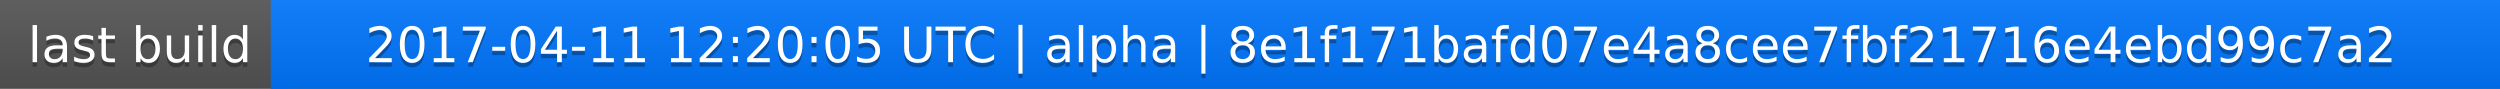
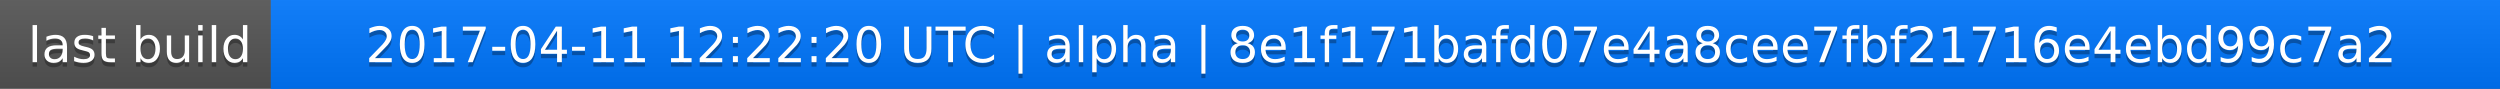
<svg xmlns="http://www.w3.org/2000/svg" width="563" height="20">
  <linearGradient id="a" x2="0" y2="100%">
    <stop offset="0" stop-color="#bbb" stop-opacity=".1" />
    <stop offset="1" stop-opacity=".1" />
  </linearGradient>
  <rect rx="0" width="563" height="20" fill="#555" />
  <rect rx="0" x="61" width="502" height="20" fill="#07f" />
  <path fill="#07f" d="M61 0h4v20h-4z" />
  <rect rx="0" width="563" height="20" fill="url(#a)" />
  <g fill="#fff" text-anchor="middle" font-family="DejaVu Sans,Verdana,Geneva,sans-serif" font-size="11">
    <text x="31.5" y="15" fill="#010101" fill-opacity=".3">last build</text>
    <text x="31.5" y="14">last build</text>
-     <text x="311" y="15" fill="#010101" fill-opacity=".3">2017-04-11 12:20:05 UTC | alpha | 8e1f171bafd07e4a8cee7fbf21716e4ebd99c7a2</text>
-     <text x="311" y="14">2017-04-11 12:20:05 UTC | alpha | 8e1f171bafd07e4a8cee7fbf21716e4ebd99c7a2</text>
+     <text x="311" y="15" fill="#010101" fill-opacity=".3">2017-04-11 12:22:20 UTC | alpha | 8e1f171bafd07e4a8cee7fbf21716e4ebd99c7a2</text>
+     <text x="311" y="14">2017-04-11 12:22:20 UTC | alpha | 8e1f171bafd07e4a8cee7fbf21716e4ebd99c7a2</text>
  </g>
</svg>
